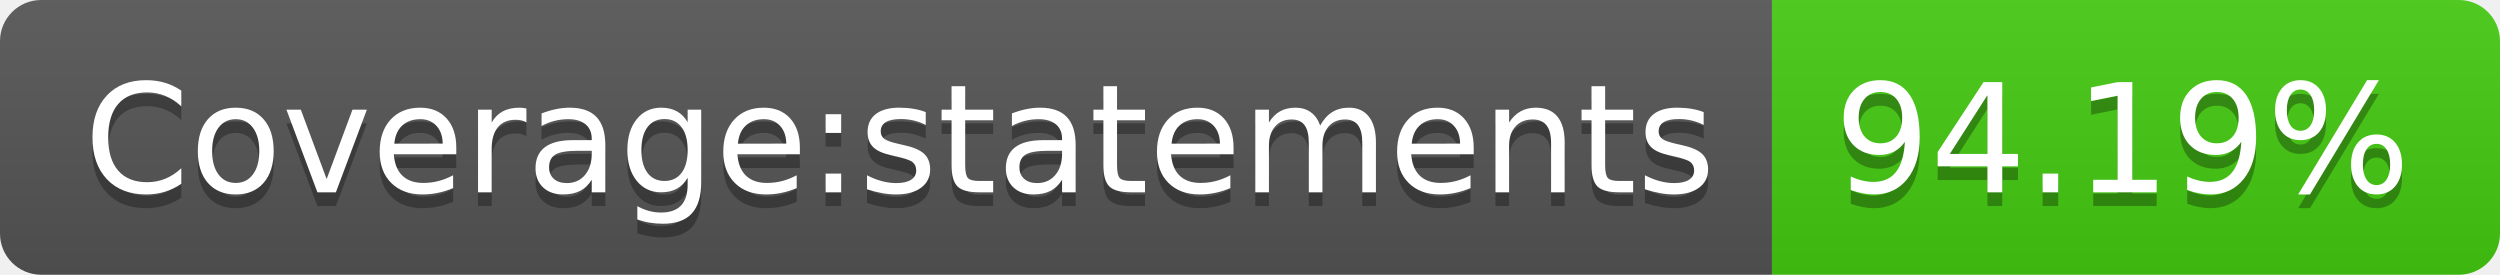
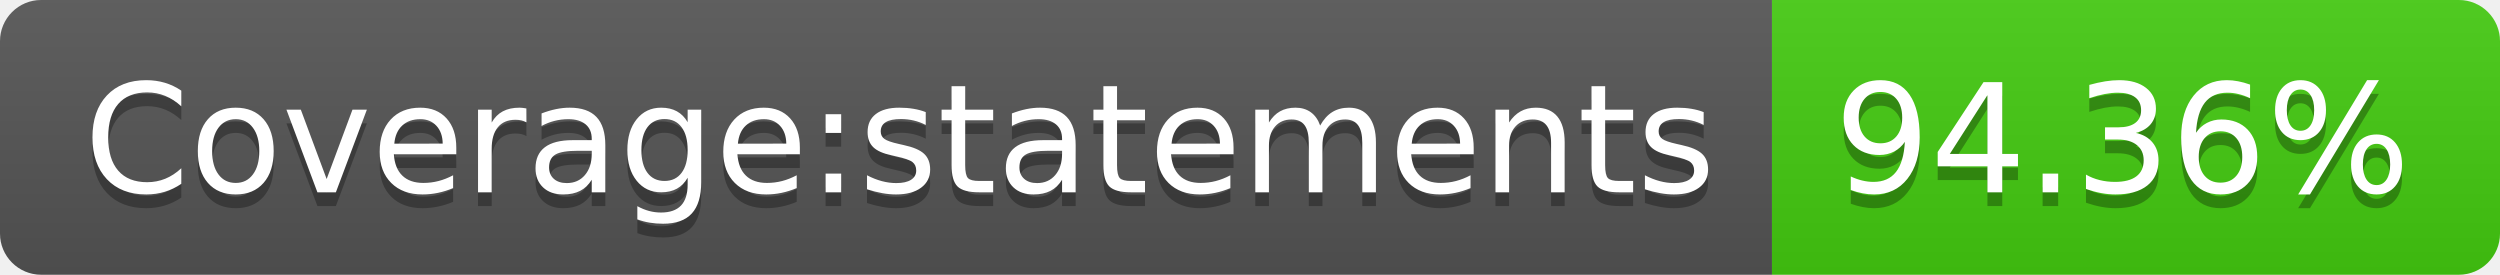
- <svg xmlns="http://www.w3.org/2000/svg" width="182" height="20" role="img" aria-label="Coverage:statements: 94.19%">
+ <svg xmlns="http://www.w3.org/2000/svg" width="182" height="20" role="img" aria-label="Coverage:statements: 94.36%">
  <linearGradient id="s" x2="0" y2="100%">
    <stop offset="0" stop-color="#bbb" stop-opacity=".1" />
    <stop offset="1" stop-opacity=".1" />
  </linearGradient>
  <clipPath id="r">
    <rect width="182" height="20" rx="3" fill="#fff" />
  </clipPath>
  <g clip-path="url(#r)">
    <rect width="129" height="20" fill="#555" />
    <rect x="129" width="53" height="20" fill="#4c1" />
    <rect width="182" height="20" fill="url(#s)" />
  </g>
  <g fill="#fff" text-anchor="middle" font-family="Verdana,Geneva,DejaVu Sans,sans-serif" text-rendering="geometricPrecision" font-size="110">
    <text aria-hidden="true" x="655" y="150" fill="#010101" fill-opacity=".3" transform="scale(.1)" textLength="1190">Coverage:statements</text>
    <text x="655" y="140" transform="scale(.1)" fill="#fff" textLength="1190">Coverage:statements</text>
-     <text aria-hidden="true" x="1545" y="150" fill="#010101" fill-opacity=".3" transform="scale(.1)" textLength="430">94.19%</text>
-     <text x="1545" y="140" transform="scale(.1)" fill="#fff" textLength="430">94.19%</text>
+     <text aria-hidden="true" x="1545" y="150" fill="#010101" fill-opacity=".3" transform="scale(.1)" textLength="430">94.36%</text>
+     <text x="1545" y="140" transform="scale(.1)" fill="#fff" textLength="430">94.36%</text>
  </g>
</svg>
